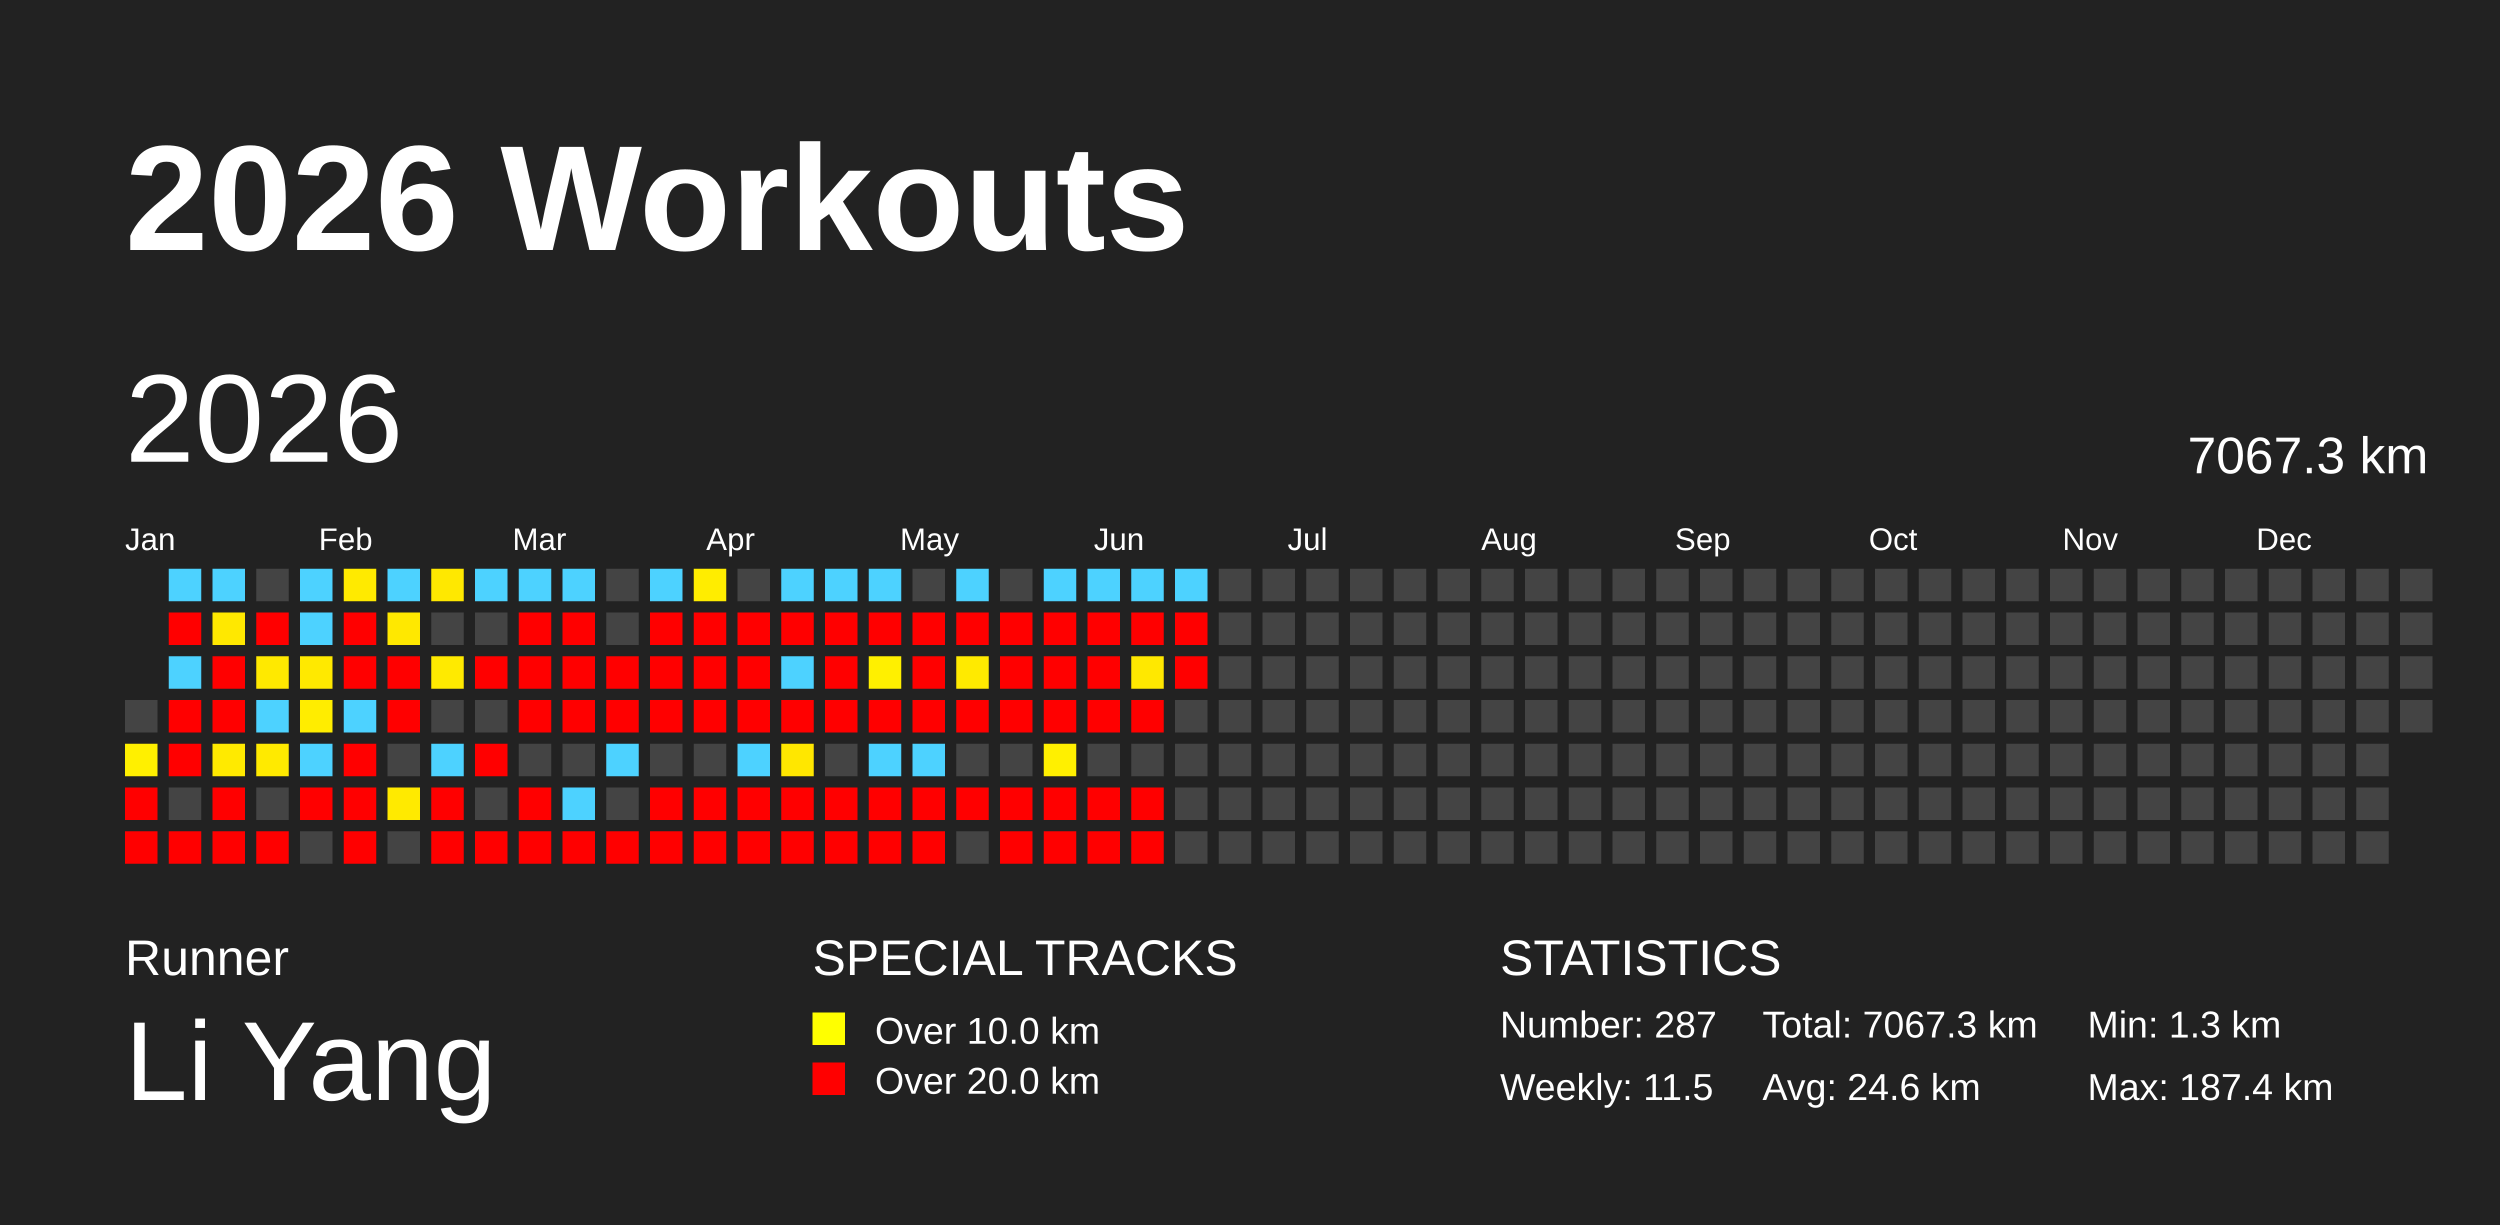
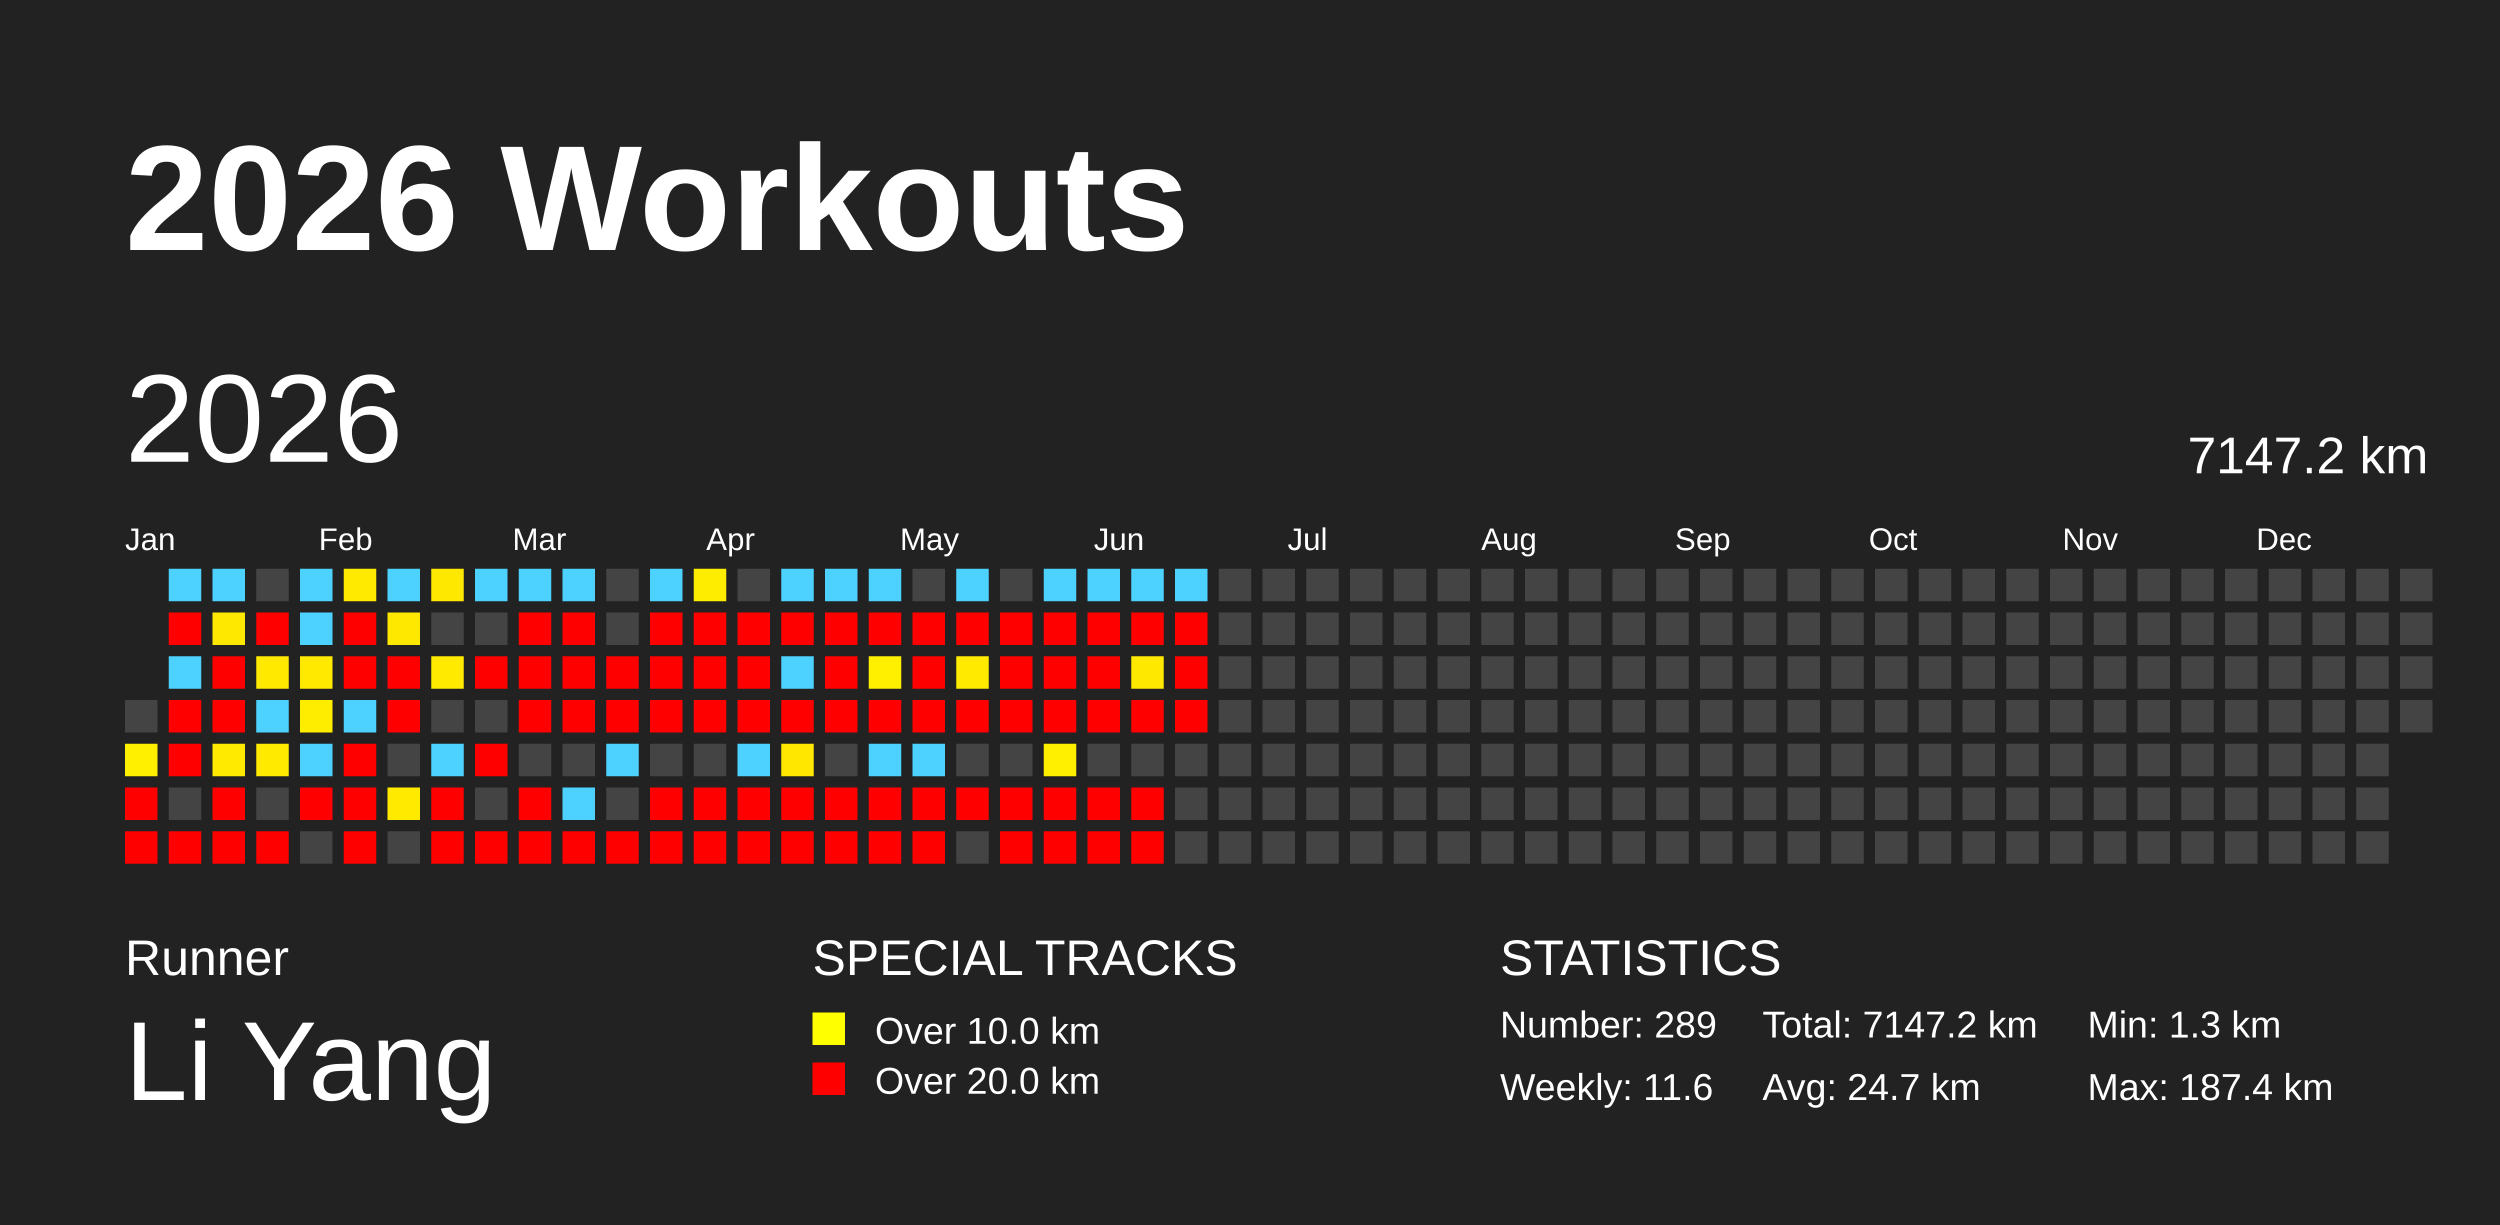
<svg xmlns="http://www.w3.org/2000/svg" baseProfile="full" height="98mm" version="1.1" viewBox="0,0,200,98" width="200mm">
  <defs />
  <rect fill="#222222" height="98" width="200" x="0" y="0" />
  <text fill="#FFFFFF" style="font-size:12px; font-family:Arial; font-weight:bold;" x="10" y="20">2026 Workouts</text>
  <text fill="#FFFFFF" style="font-size:4px; font-family:Arial" x="10" y="78">Runner</text>
  <text fill="#FFFFFF" style="font-size:9px; font-family:Arial" x="10" y="88">Li Yang</text>
  <text fill="#FFFFFF" style="font-size:4px; font-family:Arial" x="65" y="78">SPECIAL TRACKS</text>
  <rect fill="yellow" height="2.6" width="2.6" x="65" y="81" />
  <text fill="#FFFFFF" style="font-size:3px; font-family:Arial" x="70" y="83.5">Over 10.0 km</text>
  <rect fill="red" height="2.6" width="2.6" x="65" y="85" />
  <text fill="#FFFFFF" style="font-size:3px; font-family:Arial" x="70" y="87.5">Over 20.0 km</text>
  <text fill="#FFFFFF" style="font-size:4px; font-family:Arial" x="120" y="78">STATISTICS</text>
-   <text fill="#FFFFFF" style="font-size:3px; font-family:Arial" x="120" y="83">Number: 287</text>
-   <text fill="#FFFFFF" style="font-size:3px; font-family:Arial" x="120" y="88">Weekly: 11.5</text>
-   <text fill="#FFFFFF" style="font-size:3px; font-family:Arial" x="141" y="83">Total: 7067.3 km</text>
-   <text fill="#FFFFFF" style="font-size:3px; font-family:Arial" x="141" y="88">Avg: 24.6 km</text>
+   <text fill="#FFFFFF" style="font-size:3px; font-family:Arial" x="120" y="83">Number: 289</text>
+   <text fill="#FFFFFF" style="font-size:3px; font-family:Arial" x="120" y="88">Weekly: 11.6</text>
+   <text fill="#FFFFFF" style="font-size:3px; font-family:Arial" x="141" y="83">Total: 7147.2 km</text>
+   <text fill="#FFFFFF" style="font-size:3px; font-family:Arial" x="141" y="88">Avg: 24.7 km</text>
  <text fill="#FFFFFF" style="font-size:3px; font-family:Arial" x="167" y="83">Min: 1.3 km</text>
  <text fill="#FFFFFF" style="font-size:3px; font-family:Arial" x="167" y="88">Max: 187.4 km</text>
  <text dominant-baseline="hanging" fill="#FFFFFF" style="font-size:10.0px; font-family:Arial;" x="10" y="30">2026</text>
-   <text dominant-baseline="hanging" fill="#FFFFFF" style="font-size:4.125px; font-family:Arial;" x="175" y="35">7067.3 km</text>
+   <text dominant-baseline="hanging" fill="#FFFFFF" style="font-size:4.125px; font-family:Arial;" x="175" y="35">7147.2 km</text>
  <text fill="#FFFFFF" style="font-size:2.5px; font-family:Arial" x="10.0" y="44">Jan</text>
  <text fill="#FFFFFF" style="font-size:2.5px; font-family:Arial" x="25.5" y="44">Feb</text>
  <text fill="#FFFFFF" style="font-size:2.5px; font-family:Arial" x="41.0" y="44">Mar</text>
  <text fill="#FFFFFF" style="font-size:2.5px; font-family:Arial" x="56.5" y="44">Apr</text>
  <text fill="#FFFFFF" style="font-size:2.5px; font-family:Arial" x="72.0" y="44">May</text>
  <text fill="#FFFFFF" style="font-size:2.5px; font-family:Arial" x="87.5" y="44">Jun</text>
  <text fill="#FFFFFF" style="font-size:2.5px; font-family:Arial" x="103.0" y="44">Jul</text>
  <text fill="#FFFFFF" style="font-size:2.5px; font-family:Arial" x="118.5" y="44">Aug</text>
  <text fill="#FFFFFF" style="font-size:2.5px; font-family:Arial" x="134.0" y="44">Sep</text>
  <text fill="#FFFFFF" style="font-size:2.5px; font-family:Arial" x="149.5" y="44">Oct</text>
  <text fill="#FFFFFF" style="font-size:2.5px; font-family:Arial" x="165.0" y="44">Nov</text>
  <text fill="#FFFFFF" style="font-size:2.5px; font-family:Arial" x="180.5" y="44">Dec</text>
  <rect fill="#444444" height="2.6" width="2.6" x="10.0" y="56.0" />
  <rect fill="#fff000" height="2.6" width="2.6" x="10.0" y="59.5" />
  <rect fill="red" height="2.6" width="2.6" x="10.0" y="63.0" />
  <rect fill="red" height="2.6" width="2.6" x="10.0" y="66.5" />
  <rect fill="#4dd2ff" height="2.6" width="2.6" x="13.5" y="45.5" />
  <rect fill="red" height="2.6" width="2.6" x="13.5" y="49.0" />
  <rect fill="#4dd2ff" height="2.6" width="2.6" x="13.5" y="52.5" />
  <rect fill="red" height="2.6" width="2.6" x="13.5" y="56.0" />
  <rect fill="red" height="2.6" width="2.6" x="13.5" y="59.5" />
  <rect fill="#444444" height="2.6" width="2.6" x="13.5" y="63.0" />
  <rect fill="red" height="2.6" width="2.6" x="13.5" y="66.5" />
  <rect fill="#4dd2ff" height="2.6" width="2.6" x="17.0" y="45.5" />
  <rect fill="#ffe800" height="2.6" width="2.6" x="17.0" y="49.0" />
  <rect fill="red" height="2.6" width="2.6" x="17.0" y="52.5" />
  <rect fill="red" height="2.6" width="2.6" x="17.0" y="56.0" />
  <rect fill="#ffea00" height="2.6" width="2.6" x="17.0" y="59.5" />
  <rect fill="red" height="2.6" width="2.6" x="17.0" y="63.0" />
  <rect fill="red" height="2.6" width="2.6" x="17.0" y="66.5" />
  <rect fill="#444444" height="2.6" width="2.6" x="20.5" y="45.5" />
  <rect fill="red" height="2.6" width="2.6" x="20.5" y="49.0" />
  <rect fill="#ffe900" height="2.6" width="2.6" x="20.5" y="52.5" />
  <rect fill="#4dd2ff" height="2.6" width="2.6" x="20.5" y="56.0" />
  <rect fill="#ffea00" height="2.6" width="2.6" x="20.5" y="59.5" />
  <rect fill="#444444" height="2.6" width="2.6" x="20.5" y="63.0" />
  <rect fill="red" height="2.6" width="2.6" x="20.5" y="66.5" />
  <rect fill="#4dd2ff" height="2.6" width="2.6" x="24.0" y="45.5" />
  <rect fill="#4dd2ff" height="2.6" width="2.6" x="24.0" y="49.0" />
  <rect fill="#ffe900" height="2.6" width="2.6" x="24.0" y="52.5" />
  <rect fill="#ffed00" height="2.6" width="2.6" x="24.0" y="56.0" />
  <rect fill="#4dd2ff" height="2.6" width="2.6" x="24.0" y="59.5" />
  <rect fill="red" height="2.6" width="2.6" x="24.0" y="63.0" />
  <rect fill="#444444" height="2.6" width="2.6" x="24.0" y="66.5" />
  <rect fill="#ffea00" height="2.6" width="2.6" x="27.5" y="45.5" />
  <rect fill="red" height="2.6" width="2.6" x="27.5" y="49.0" />
  <rect fill="red" height="2.6" width="2.6" x="27.5" y="52.5" />
  <rect fill="#4dd2ff" height="2.6" width="2.6" x="27.5" y="56.0" />
  <rect fill="red" height="2.6" width="2.6" x="27.5" y="59.5" />
  <rect fill="red" height="2.6" width="2.6" x="27.5" y="63.0" />
  <rect fill="red" height="2.6" width="2.6" x="27.5" y="66.5" />
  <rect fill="#4dd2ff" height="2.6" width="2.6" x="31.0" y="45.5" />
  <rect fill="#ffe800" height="2.6" width="2.6" x="31.0" y="49.0" />
  <rect fill="red" height="2.6" width="2.6" x="31.0" y="52.5" />
  <rect fill="red" height="2.6" width="2.6" x="31.0" y="56.0" />
  <rect fill="#444444" height="2.6" width="2.6" x="31.0" y="59.5" />
  <rect fill="#ffea00" height="2.6" width="2.6" x="31.0" y="63.0" />
  <rect fill="#444444" height="2.6" width="2.6" x="31.0" y="66.5" />
  <rect fill="#ffe800" height="2.6" width="2.6" x="34.5" y="45.5" />
  <rect fill="#444444" height="2.6" width="2.6" x="34.5" y="49.0" />
  <rect fill="#ffea00" height="2.6" width="2.6" x="34.5" y="52.5" />
  <rect fill="#444444" height="2.6" width="2.6" x="34.5" y="56.0" />
  <rect fill="#4dd2ff" height="2.6" width="2.6" x="34.5" y="59.5" />
  <rect fill="red" height="2.6" width="2.6" x="34.5" y="63.0" />
  <rect fill="red" height="2.6" width="2.6" x="34.5" y="66.5" />
  <rect fill="#4dd2ff" height="2.6" width="2.6" x="38.0" y="45.5" />
  <rect fill="#444444" height="2.6" width="2.6" x="38.0" y="49.0" />
  <rect fill="red" height="2.6" width="2.6" x="38.0" y="52.5" />
  <rect fill="#444444" height="2.6" width="2.6" x="38.0" y="56.0" />
  <rect fill="red" height="2.6" width="2.6" x="38.0" y="59.5" />
  <rect fill="#444444" height="2.6" width="2.6" x="38.0" y="63.0" />
  <rect fill="red" height="2.6" width="2.6" x="38.0" y="66.5" />
  <rect fill="#4dd2ff" height="2.6" width="2.6" x="41.5" y="45.5" />
  <rect fill="red" height="2.6" width="2.6" x="41.5" y="49.0" />
  <rect fill="red" height="2.6" width="2.6" x="41.5" y="52.5" />
  <rect fill="red" height="2.6" width="2.6" x="41.5" y="56.0" />
  <rect fill="#444444" height="2.6" width="2.6" x="41.5" y="59.5" />
  <rect fill="red" height="2.6" width="2.6" x="41.5" y="63.0" />
  <rect fill="red" height="2.6" width="2.6" x="41.5" y="66.5" />
  <rect fill="#4dd2ff" height="2.6" width="2.6" x="45.0" y="45.5" />
  <rect fill="red" height="2.6" width="2.6" x="45.0" y="49.0" />
  <rect fill="red" height="2.6" width="2.6" x="45.0" y="52.5" />
  <rect fill="red" height="2.6" width="2.6" x="45.0" y="56.0" />
  <rect fill="#444444" height="2.6" width="2.6" x="45.0" y="59.5" />
  <rect fill="#4dd2ff" height="2.6" width="2.6" x="45.0" y="63.0" />
  <rect fill="red" height="2.6" width="2.6" x="45.0" y="66.5" />
  <rect fill="#444444" height="2.6" width="2.6" x="48.5" y="45.5" />
  <rect fill="#444444" height="2.6" width="2.6" x="48.5" y="49.0" />
  <rect fill="red" height="2.6" width="2.6" x="48.5" y="52.5" />
  <rect fill="red" height="2.6" width="2.6" x="48.5" y="56.0" />
  <rect fill="#4dd2ff" height="2.6" width="2.6" x="48.5" y="59.5" />
  <rect fill="#444444" height="2.6" width="2.6" x="48.5" y="63.0" />
  <rect fill="red" height="2.6" width="2.6" x="48.5" y="66.5" />
  <rect fill="#4dd2ff" height="2.6" width="2.6" x="52.0" y="45.5" />
  <rect fill="red" height="2.6" width="2.6" x="52.0" y="49.0" />
  <rect fill="red" height="2.6" width="2.6" x="52.0" y="52.5" />
  <rect fill="red" height="2.6" width="2.6" x="52.0" y="56.0" />
  <rect fill="#444444" height="2.6" width="2.6" x="52.0" y="59.5" />
  <rect fill="red" height="2.6" width="2.6" x="52.0" y="63.0" />
  <rect fill="red" height="2.6" width="2.6" x="52.0" y="66.5" />
  <rect fill="#ffed00" height="2.6" width="2.6" x="55.5" y="45.5" />
  <rect fill="red" height="2.6" width="2.6" x="55.5" y="49.0" />
  <rect fill="red" height="2.6" width="2.6" x="55.5" y="52.5" />
  <rect fill="red" height="2.6" width="2.6" x="55.5" y="56.0" />
  <rect fill="#444444" height="2.6" width="2.6" x="55.5" y="59.5" />
  <rect fill="red" height="2.6" width="2.6" x="55.5" y="63.0" />
  <rect fill="red" height="2.6" width="2.6" x="55.5" y="66.5" />
  <rect fill="#444444" height="2.6" width="2.6" x="59.0" y="45.5" />
  <rect fill="red" height="2.6" width="2.6" x="59.0" y="49.0" />
  <rect fill="red" height="2.6" width="2.6" x="59.0" y="52.5" />
  <rect fill="red" height="2.6" width="2.6" x="59.0" y="56.0" />
  <rect fill="#4dd2ff" height="2.6" width="2.6" x="59.0" y="59.5" />
  <rect fill="red" height="2.6" width="2.6" x="59.0" y="63.0" />
  <rect fill="red" height="2.6" width="2.6" x="59.0" y="66.5" />
  <rect fill="#4dd2ff" height="2.6" width="2.6" x="62.5" y="45.5" />
  <rect fill="red" height="2.6" width="2.6" x="62.5" y="49.0" />
  <rect fill="#4dd2ff" height="2.6" width="2.6" x="62.5" y="52.5" />
  <rect fill="red" height="2.6" width="2.6" x="62.5" y="56.0" />
  <rect fill="#ffe700" height="2.6" width="2.6" x="62.5" y="59.5" />
  <rect fill="red" height="2.6" width="2.6" x="62.5" y="63.0" />
  <rect fill="red" height="2.6" width="2.6" x="62.5" y="66.5" />
  <rect fill="#4dd2ff" height="2.6" width="2.6" x="66.0" y="45.5" />
  <rect fill="red" height="2.6" width="2.6" x="66.0" y="49.0" />
  <rect fill="red" height="2.6" width="2.6" x="66.0" y="52.5" />
  <rect fill="red" height="2.6" width="2.6" x="66.0" y="56.0" />
  <rect fill="#444444" height="2.6" width="2.6" x="66.0" y="59.5" />
  <rect fill="red" height="2.6" width="2.6" x="66.0" y="63.0" />
  <rect fill="red" height="2.6" width="2.6" x="66.0" y="66.5" />
  <rect fill="#4dd2ff" height="2.6" width="2.6" x="69.5" y="45.5" />
  <rect fill="red" height="2.6" width="2.6" x="69.5" y="49.0" />
  <rect fill="#fff000" height="2.6" width="2.6" x="69.5" y="52.5" />
  <rect fill="red" height="2.6" width="2.6" x="69.5" y="56.0" />
  <rect fill="#4dd2ff" height="2.6" width="2.6" x="69.5" y="59.5" />
  <rect fill="red" height="2.6" width="2.6" x="69.5" y="63.0" />
  <rect fill="red" height="2.6" width="2.6" x="69.5" y="66.5" />
  <rect fill="#444444" height="2.6" width="2.6" x="73.0" y="45.5" />
  <rect fill="red" height="2.6" width="2.6" x="73.0" y="49.0" />
  <rect fill="red" height="2.6" width="2.6" x="73.0" y="52.5" />
  <rect fill="red" height="2.6" width="2.6" x="73.0" y="56.0" />
  <rect fill="#4dd2ff" height="2.6" width="2.6" x="73.0" y="59.5" />
  <rect fill="red" height="2.6" width="2.6" x="73.0" y="63.0" />
  <rect fill="red" height="2.6" width="2.6" x="73.0" y="66.5" />
  <rect fill="#4dd2ff" height="2.6" width="2.6" x="76.5" y="45.5" />
  <rect fill="red" height="2.6" width="2.6" x="76.5" y="49.0" />
  <rect fill="#ffea00" height="2.6" width="2.6" x="76.5" y="52.5" />
  <rect fill="red" height="2.6" width="2.6" x="76.5" y="56.0" />
  <rect fill="#444444" height="2.6" width="2.6" x="76.5" y="59.5" />
  <rect fill="red" height="2.6" width="2.6" x="76.5" y="63.0" />
  <rect fill="#444444" height="2.6" width="2.6" x="76.5" y="66.5" />
  <rect fill="#444444" height="2.6" width="2.6" x="80.0" y="45.5" />
  <rect fill="red" height="2.6" width="2.6" x="80.0" y="49.0" />
  <rect fill="red" height="2.6" width="2.6" x="80.0" y="52.5" />
  <rect fill="red" height="2.6" width="2.6" x="80.0" y="56.0" />
  <rect fill="#444444" height="2.6" width="2.6" x="80.0" y="59.5" />
  <rect fill="red" height="2.6" width="2.6" x="80.0" y="63.0" />
  <rect fill="red" height="2.6" width="2.6" x="80.0" y="66.5" />
  <rect fill="#4dd2ff" height="2.6" width="2.6" x="83.5" y="45.5" />
  <rect fill="red" height="2.6" width="2.6" x="83.5" y="49.0" />
  <rect fill="red" height="2.6" width="2.6" x="83.5" y="52.5" />
  <rect fill="red" height="2.6" width="2.6" x="83.5" y="56.0" />
  <rect fill="#fff000" height="2.6" width="2.6" x="83.5" y="59.5" />
  <rect fill="red" height="2.6" width="2.6" x="83.5" y="63.0" />
  <rect fill="red" height="2.6" width="2.6" x="83.5" y="66.5" />
  <rect fill="#4dd2ff" height="2.6" width="2.6" x="87.0" y="45.5" />
  <rect fill="red" height="2.6" width="2.6" x="87.0" y="49.0" />
  <rect fill="red" height="2.6" width="2.6" x="87.0" y="52.5" />
  <rect fill="red" height="2.6" width="2.6" x="87.0" y="56.0" />
  <rect fill="#444444" height="2.6" width="2.6" x="87.0" y="59.5" />
  <rect fill="red" height="2.6" width="2.6" x="87.0" y="63.0" />
  <rect fill="red" height="2.6" width="2.6" x="87.0" y="66.5" />
  <rect fill="#4dd2ff" height="2.6" width="2.6" x="90.5" y="45.5" />
  <rect fill="red" height="2.6" width="2.6" x="90.5" y="49.0" />
  <rect fill="#ffe800" height="2.6" width="2.6" x="90.5" y="52.5" />
  <rect fill="red" height="2.6" width="2.6" x="90.5" y="56.0" />
  <rect fill="#444444" height="2.6" width="2.6" x="90.5" y="59.5" />
  <rect fill="red" height="2.6" width="2.6" x="90.5" y="63.0" />
  <rect fill="red" height="2.6" width="2.6" x="90.5" y="66.5" />
  <rect fill="#4dd2ff" height="2.6" width="2.6" x="94.0" y="45.5" />
  <rect fill="red" height="2.6" width="2.6" x="94.0" y="49.0" />
  <rect fill="red" height="2.6" width="2.6" x="94.0" y="52.5" />
-   <rect fill="#444444" height="2.6" width="2.6" x="94.0" y="56.0" />
+   <rect fill="red" height="2.6" width="2.6" x="94.0" y="56.0" />
  <rect fill="#444444" height="2.6" width="2.6" x="94.0" y="59.5" />
  <rect fill="#444444" height="2.6" width="2.6" x="94.0" y="63.0" />
  <rect fill="#444444" height="2.6" width="2.6" x="94.0" y="66.5" />
  <rect fill="#444444" height="2.6" width="2.6" x="97.5" y="45.5" />
  <rect fill="#444444" height="2.6" width="2.6" x="97.5" y="49.0" />
  <rect fill="#444444" height="2.6" width="2.6" x="97.5" y="52.5" />
  <rect fill="#444444" height="2.6" width="2.6" x="97.5" y="56.0" />
  <rect fill="#444444" height="2.6" width="2.6" x="97.5" y="59.5" />
  <rect fill="#444444" height="2.6" width="2.6" x="97.5" y="63.0" />
  <rect fill="#444444" height="2.6" width="2.6" x="97.5" y="66.5" />
  <rect fill="#444444" height="2.6" width="2.6" x="101.0" y="45.5" />
  <rect fill="#444444" height="2.6" width="2.6" x="101.0" y="49.0" />
  <rect fill="#444444" height="2.6" width="2.6" x="101.0" y="52.5" />
  <rect fill="#444444" height="2.6" width="2.6" x="101.0" y="56.0" />
  <rect fill="#444444" height="2.6" width="2.6" x="101.0" y="59.5" />
  <rect fill="#444444" height="2.6" width="2.6" x="101.0" y="63.0" />
  <rect fill="#444444" height="2.6" width="2.6" x="101.0" y="66.5" />
  <rect fill="#444444" height="2.6" width="2.6" x="104.5" y="45.5" />
  <rect fill="#444444" height="2.6" width="2.6" x="104.5" y="49.0" />
  <rect fill="#444444" height="2.6" width="2.6" x="104.5" y="52.5" />
  <rect fill="#444444" height="2.6" width="2.6" x="104.5" y="56.0" />
  <rect fill="#444444" height="2.6" width="2.6" x="104.5" y="59.5" />
  <rect fill="#444444" height="2.6" width="2.6" x="104.5" y="63.0" />
  <rect fill="#444444" height="2.6" width="2.6" x="104.5" y="66.5" />
  <rect fill="#444444" height="2.6" width="2.6" x="108.0" y="45.5" />
  <rect fill="#444444" height="2.6" width="2.6" x="108.0" y="49.0" />
  <rect fill="#444444" height="2.6" width="2.6" x="108.0" y="52.5" />
  <rect fill="#444444" height="2.6" width="2.6" x="108.0" y="56.0" />
  <rect fill="#444444" height="2.6" width="2.6" x="108.0" y="59.5" />
  <rect fill="#444444" height="2.6" width="2.6" x="108.0" y="63.0" />
  <rect fill="#444444" height="2.6" width="2.6" x="108.0" y="66.5" />
  <rect fill="#444444" height="2.6" width="2.6" x="111.5" y="45.5" />
  <rect fill="#444444" height="2.6" width="2.6" x="111.5" y="49.0" />
  <rect fill="#444444" height="2.6" width="2.6" x="111.5" y="52.5" />
  <rect fill="#444444" height="2.6" width="2.6" x="111.5" y="56.0" />
  <rect fill="#444444" height="2.6" width="2.6" x="111.5" y="59.5" />
  <rect fill="#444444" height="2.6" width="2.6" x="111.5" y="63.0" />
  <rect fill="#444444" height="2.6" width="2.6" x="111.5" y="66.5" />
  <rect fill="#444444" height="2.6" width="2.6" x="115.0" y="45.5" />
  <rect fill="#444444" height="2.6" width="2.6" x="115.0" y="49.0" />
  <rect fill="#444444" height="2.6" width="2.6" x="115.0" y="52.5" />
  <rect fill="#444444" height="2.6" width="2.6" x="115.0" y="56.0" />
  <rect fill="#444444" height="2.6" width="2.6" x="115.0" y="59.5" />
  <rect fill="#444444" height="2.6" width="2.6" x="115.0" y="63.0" />
  <rect fill="#444444" height="2.6" width="2.6" x="115.0" y="66.5" />
  <rect fill="#444444" height="2.6" width="2.6" x="118.5" y="45.5" />
  <rect fill="#444444" height="2.6" width="2.6" x="118.5" y="49.0" />
  <rect fill="#444444" height="2.6" width="2.6" x="118.5" y="52.5" />
  <rect fill="#444444" height="2.6" width="2.6" x="118.5" y="56.0" />
  <rect fill="#444444" height="2.6" width="2.6" x="118.5" y="59.5" />
  <rect fill="#444444" height="2.6" width="2.6" x="118.5" y="63.0" />
  <rect fill="#444444" height="2.6" width="2.6" x="118.5" y="66.5" />
  <rect fill="#444444" height="2.6" width="2.6" x="122.0" y="45.5" />
  <rect fill="#444444" height="2.6" width="2.6" x="122.0" y="49.0" />
  <rect fill="#444444" height="2.6" width="2.6" x="122.0" y="52.5" />
  <rect fill="#444444" height="2.6" width="2.6" x="122.0" y="56.0" />
  <rect fill="#444444" height="2.6" width="2.6" x="122.0" y="59.5" />
  <rect fill="#444444" height="2.6" width="2.6" x="122.0" y="63.0" />
  <rect fill="#444444" height="2.6" width="2.6" x="122.0" y="66.5" />
  <rect fill="#444444" height="2.6" width="2.6" x="125.5" y="45.5" />
  <rect fill="#444444" height="2.6" width="2.6" x="125.5" y="49.0" />
  <rect fill="#444444" height="2.6" width="2.6" x="125.5" y="52.5" />
  <rect fill="#444444" height="2.6" width="2.6" x="125.5" y="56.0" />
  <rect fill="#444444" height="2.6" width="2.6" x="125.5" y="59.5" />
  <rect fill="#444444" height="2.6" width="2.6" x="125.5" y="63.0" />
  <rect fill="#444444" height="2.6" width="2.6" x="125.5" y="66.5" />
  <rect fill="#444444" height="2.6" width="2.6" x="129.0" y="45.5" />
  <rect fill="#444444" height="2.6" width="2.6" x="129.0" y="49.0" />
  <rect fill="#444444" height="2.6" width="2.6" x="129.0" y="52.5" />
  <rect fill="#444444" height="2.6" width="2.6" x="129.0" y="56.0" />
  <rect fill="#444444" height="2.6" width="2.6" x="129.0" y="59.5" />
  <rect fill="#444444" height="2.6" width="2.6" x="129.0" y="63.0" />
  <rect fill="#444444" height="2.6" width="2.6" x="129.0" y="66.5" />
  <rect fill="#444444" height="2.6" width="2.6" x="132.5" y="45.5" />
  <rect fill="#444444" height="2.6" width="2.6" x="132.5" y="49.0" />
  <rect fill="#444444" height="2.6" width="2.6" x="132.5" y="52.5" />
  <rect fill="#444444" height="2.6" width="2.6" x="132.5" y="56.0" />
  <rect fill="#444444" height="2.6" width="2.6" x="132.5" y="59.5" />
  <rect fill="#444444" height="2.6" width="2.6" x="132.5" y="63.0" />
  <rect fill="#444444" height="2.6" width="2.6" x="132.5" y="66.5" />
  <rect fill="#444444" height="2.6" width="2.6" x="136.0" y="45.5" />
  <rect fill="#444444" height="2.6" width="2.6" x="136.0" y="49.0" />
  <rect fill="#444444" height="2.6" width="2.6" x="136.0" y="52.5" />
  <rect fill="#444444" height="2.6" width="2.6" x="136.0" y="56.0" />
  <rect fill="#444444" height="2.6" width="2.6" x="136.0" y="59.5" />
  <rect fill="#444444" height="2.6" width="2.6" x="136.0" y="63.0" />
  <rect fill="#444444" height="2.6" width="2.6" x="136.0" y="66.5" />
  <rect fill="#444444" height="2.6" width="2.6" x="139.5" y="45.5" />
  <rect fill="#444444" height="2.6" width="2.6" x="139.5" y="49.0" />
  <rect fill="#444444" height="2.6" width="2.6" x="139.5" y="52.5" />
  <rect fill="#444444" height="2.6" width="2.6" x="139.5" y="56.0" />
  <rect fill="#444444" height="2.6" width="2.6" x="139.5" y="59.5" />
  <rect fill="#444444" height="2.6" width="2.6" x="139.5" y="63.0" />
  <rect fill="#444444" height="2.6" width="2.6" x="139.5" y="66.5" />
  <rect fill="#444444" height="2.6" width="2.6" x="143.0" y="45.5" />
  <rect fill="#444444" height="2.6" width="2.6" x="143.0" y="49.0" />
  <rect fill="#444444" height="2.6" width="2.6" x="143.0" y="52.5" />
  <rect fill="#444444" height="2.6" width="2.6" x="143.0" y="56.0" />
  <rect fill="#444444" height="2.6" width="2.6" x="143.0" y="59.5" />
  <rect fill="#444444" height="2.6" width="2.6" x="143.0" y="63.0" />
  <rect fill="#444444" height="2.6" width="2.6" x="143.0" y="66.5" />
  <rect fill="#444444" height="2.6" width="2.6" x="146.5" y="45.5" />
  <rect fill="#444444" height="2.6" width="2.6" x="146.5" y="49.0" />
  <rect fill="#444444" height="2.6" width="2.6" x="146.5" y="52.5" />
  <rect fill="#444444" height="2.6" width="2.6" x="146.5" y="56.0" />
  <rect fill="#444444" height="2.6" width="2.6" x="146.5" y="59.5" />
  <rect fill="#444444" height="2.6" width="2.6" x="146.5" y="63.0" />
  <rect fill="#444444" height="2.6" width="2.6" x="146.5" y="66.5" />
  <rect fill="#444444" height="2.6" width="2.6" x="150.0" y="45.5" />
  <rect fill="#444444" height="2.6" width="2.6" x="150.0" y="49.0" />
  <rect fill="#444444" height="2.6" width="2.6" x="150.0" y="52.5" />
  <rect fill="#444444" height="2.6" width="2.6" x="150.0" y="56.0" />
  <rect fill="#444444" height="2.6" width="2.6" x="150.0" y="59.5" />
  <rect fill="#444444" height="2.6" width="2.6" x="150.0" y="63.0" />
  <rect fill="#444444" height="2.6" width="2.6" x="150.0" y="66.5" />
  <rect fill="#444444" height="2.6" width="2.6" x="153.5" y="45.5" />
  <rect fill="#444444" height="2.6" width="2.6" x="153.5" y="49.0" />
  <rect fill="#444444" height="2.6" width="2.6" x="153.5" y="52.5" />
  <rect fill="#444444" height="2.6" width="2.6" x="153.5" y="56.0" />
  <rect fill="#444444" height="2.6" width="2.6" x="153.5" y="59.5" />
  <rect fill="#444444" height="2.6" width="2.6" x="153.5" y="63.0" />
  <rect fill="#444444" height="2.6" width="2.6" x="153.5" y="66.5" />
  <rect fill="#444444" height="2.6" width="2.6" x="157.0" y="45.5" />
  <rect fill="#444444" height="2.6" width="2.6" x="157.0" y="49.0" />
  <rect fill="#444444" height="2.6" width="2.6" x="157.0" y="52.5" />
  <rect fill="#444444" height="2.6" width="2.6" x="157.0" y="56.0" />
  <rect fill="#444444" height="2.6" width="2.6" x="157.0" y="59.5" />
  <rect fill="#444444" height="2.6" width="2.6" x="157.0" y="63.0" />
  <rect fill="#444444" height="2.6" width="2.6" x="157.0" y="66.5" />
  <rect fill="#444444" height="2.6" width="2.6" x="160.5" y="45.5" />
  <rect fill="#444444" height="2.6" width="2.6" x="160.5" y="49.0" />
  <rect fill="#444444" height="2.6" width="2.6" x="160.5" y="52.5" />
  <rect fill="#444444" height="2.6" width="2.6" x="160.5" y="56.0" />
  <rect fill="#444444" height="2.6" width="2.6" x="160.5" y="59.5" />
  <rect fill="#444444" height="2.6" width="2.6" x="160.5" y="63.0" />
  <rect fill="#444444" height="2.6" width="2.6" x="160.5" y="66.5" />
  <rect fill="#444444" height="2.6" width="2.6" x="164.0" y="45.5" />
  <rect fill="#444444" height="2.6" width="2.6" x="164.0" y="49.0" />
  <rect fill="#444444" height="2.6" width="2.6" x="164.0" y="52.5" />
  <rect fill="#444444" height="2.6" width="2.6" x="164.0" y="56.0" />
  <rect fill="#444444" height="2.6" width="2.6" x="164.0" y="59.5" />
  <rect fill="#444444" height="2.6" width="2.6" x="164.0" y="63.0" />
  <rect fill="#444444" height="2.6" width="2.6" x="164.0" y="66.5" />
  <rect fill="#444444" height="2.6" width="2.6" x="167.5" y="45.5" />
  <rect fill="#444444" height="2.6" width="2.6" x="167.5" y="49.0" />
  <rect fill="#444444" height="2.6" width="2.6" x="167.5" y="52.5" />
  <rect fill="#444444" height="2.6" width="2.6" x="167.5" y="56.0" />
  <rect fill="#444444" height="2.6" width="2.6" x="167.5" y="59.5" />
  <rect fill="#444444" height="2.6" width="2.6" x="167.5" y="63.0" />
  <rect fill="#444444" height="2.6" width="2.6" x="167.5" y="66.5" />
  <rect fill="#444444" height="2.6" width="2.6" x="171.0" y="45.5" />
  <rect fill="#444444" height="2.6" width="2.6" x="171.0" y="49.0" />
  <rect fill="#444444" height="2.6" width="2.6" x="171.0" y="52.5" />
  <rect fill="#444444" height="2.6" width="2.6" x="171.0" y="56.0" />
  <rect fill="#444444" height="2.6" width="2.6" x="171.0" y="59.5" />
  <rect fill="#444444" height="2.6" width="2.6" x="171.0" y="63.0" />
  <rect fill="#444444" height="2.6" width="2.6" x="171.0" y="66.5" />
  <rect fill="#444444" height="2.6" width="2.6" x="174.5" y="45.5" />
  <rect fill="#444444" height="2.6" width="2.6" x="174.5" y="49.0" />
  <rect fill="#444444" height="2.6" width="2.6" x="174.5" y="52.5" />
  <rect fill="#444444" height="2.6" width="2.6" x="174.5" y="56.0" />
  <rect fill="#444444" height="2.6" width="2.6" x="174.5" y="59.5" />
  <rect fill="#444444" height="2.6" width="2.6" x="174.5" y="63.0" />
  <rect fill="#444444" height="2.6" width="2.6" x="174.5" y="66.5" />
  <rect fill="#444444" height="2.6" width="2.6" x="178.0" y="45.5" />
  <rect fill="#444444" height="2.6" width="2.6" x="178.0" y="49.0" />
  <rect fill="#444444" height="2.6" width="2.6" x="178.0" y="52.5" />
  <rect fill="#444444" height="2.6" width="2.6" x="178.0" y="56.0" />
  <rect fill="#444444" height="2.6" width="2.6" x="178.0" y="59.5" />
  <rect fill="#444444" height="2.6" width="2.6" x="178.0" y="63.0" />
  <rect fill="#444444" height="2.6" width="2.6" x="178.0" y="66.5" />
  <rect fill="#444444" height="2.6" width="2.6" x="181.5" y="45.5" />
  <rect fill="#444444" height="2.6" width="2.6" x="181.5" y="49.0" />
  <rect fill="#444444" height="2.6" width="2.6" x="181.5" y="52.5" />
  <rect fill="#444444" height="2.6" width="2.6" x="181.5" y="56.0" />
  <rect fill="#444444" height="2.6" width="2.6" x="181.5" y="59.5" />
  <rect fill="#444444" height="2.6" width="2.6" x="181.5" y="63.0" />
  <rect fill="#444444" height="2.6" width="2.6" x="181.5" y="66.5" />
  <rect fill="#444444" height="2.6" width="2.6" x="185.0" y="45.5" />
  <rect fill="#444444" height="2.6" width="2.6" x="185.0" y="49.0" />
  <rect fill="#444444" height="2.6" width="2.6" x="185.0" y="52.5" />
  <rect fill="#444444" height="2.6" width="2.6" x="185.0" y="56.0" />
  <rect fill="#444444" height="2.6" width="2.6" x="185.0" y="59.5" />
  <rect fill="#444444" height="2.6" width="2.6" x="185.0" y="63.0" />
  <rect fill="#444444" height="2.6" width="2.6" x="185.0" y="66.5" />
  <rect fill="#444444" height="2.6" width="2.6" x="188.5" y="45.5" />
  <rect fill="#444444" height="2.6" width="2.6" x="188.5" y="49.0" />
  <rect fill="#444444" height="2.6" width="2.6" x="188.5" y="52.5" />
  <rect fill="#444444" height="2.6" width="2.6" x="188.5" y="56.0" />
  <rect fill="#444444" height="2.6" width="2.6" x="188.5" y="59.5" />
  <rect fill="#444444" height="2.6" width="2.6" x="188.5" y="63.0" />
  <rect fill="#444444" height="2.6" width="2.6" x="188.5" y="66.5" />
  <rect fill="#444444" height="2.6" width="2.6" x="192.0" y="45.5" />
  <rect fill="#444444" height="2.6" width="2.6" x="192.0" y="49.0" />
  <rect fill="#444444" height="2.6" width="2.6" x="192.0" y="52.5" />
  <rect fill="#444444" height="2.6" width="2.6" x="192.0" y="56.0" />
</svg>
